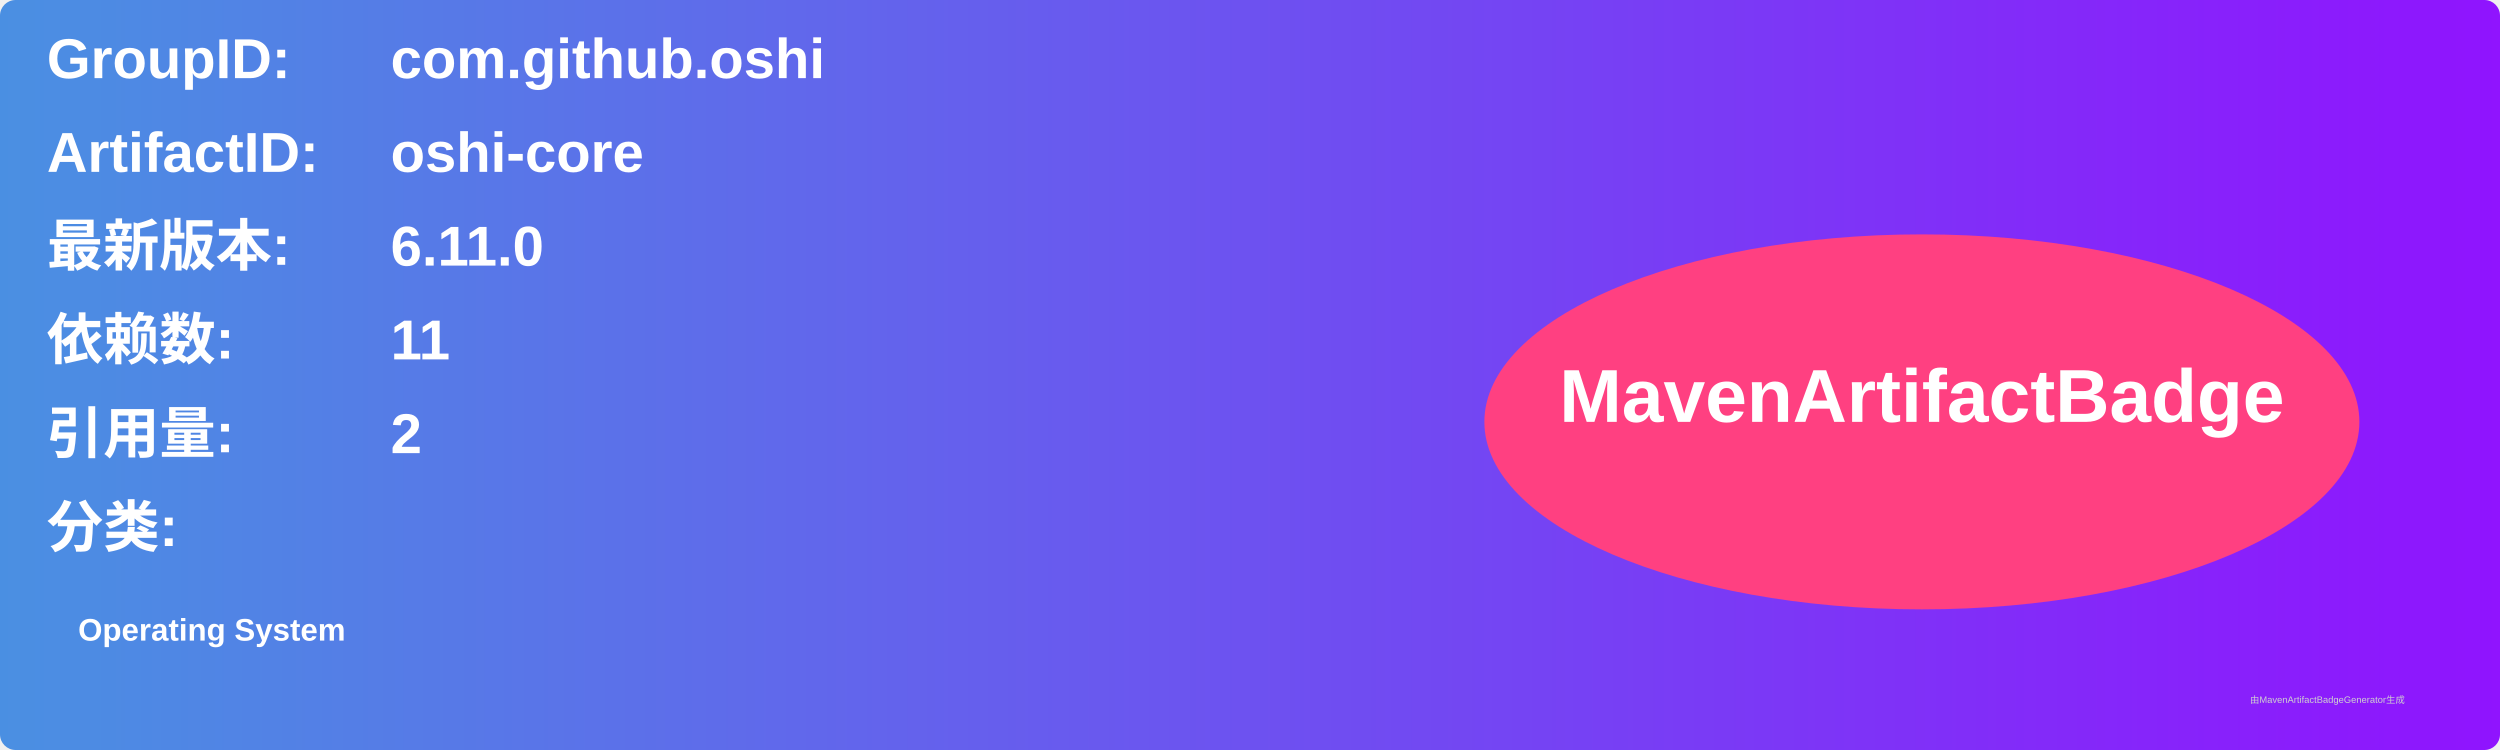
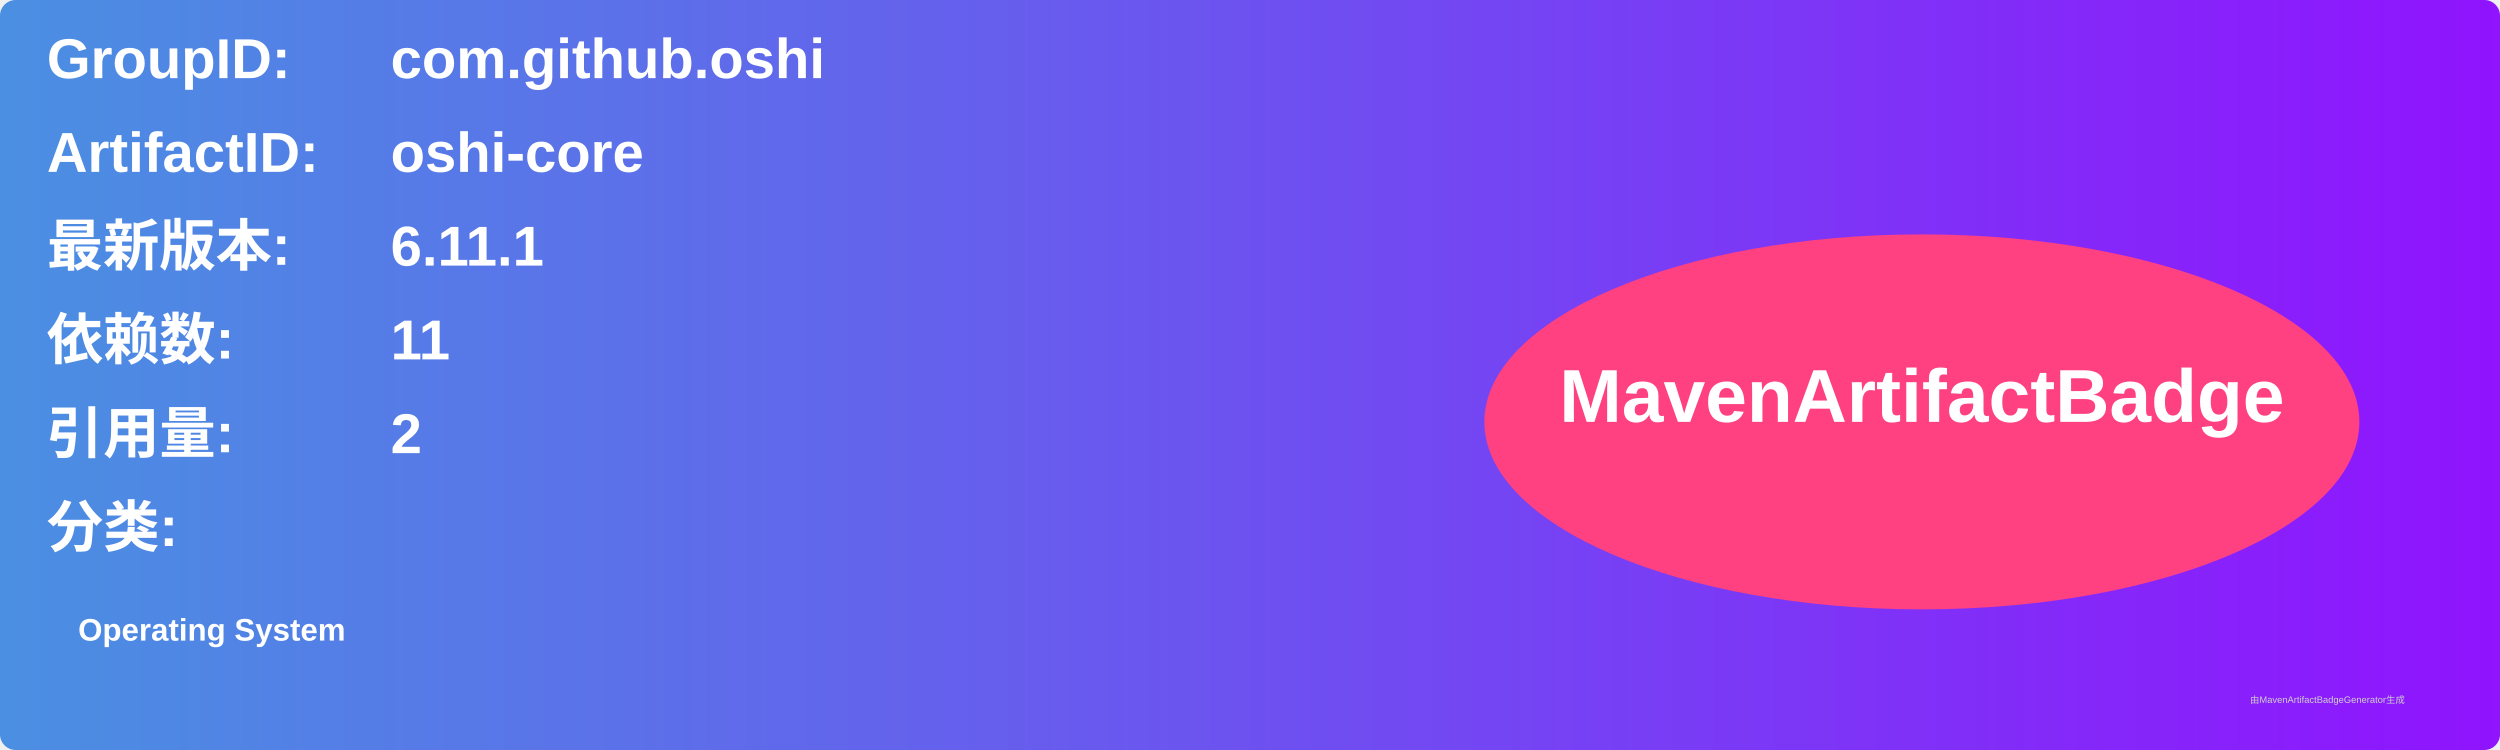
<svg xmlns="http://www.w3.org/2000/svg" width="800" height="240" viewBox="0 0 800 240">
  <linearGradient id="grad" x1="0%" y1="0%" x2="100%" y2="0%">
    <stop offset="0%" stop-color="#4a90e2" />
    <stop offset="100%" stop-color="#9013fe" />
  </linearGradient>
  <rect width="100%" height="100%" rx="5" ry="5" fill="url(#grad)" />
  <g transform="translate(15, 15)">
    <text x="0" y="10" font-family="Arial" font-size="18" fill="white" font-weight="bold" width="260">GroupID:</text>
    <text x="110" y="10" font-family="Arial" font-size="18" fill="white" font-weight="bold" width="460">com.github.oshi</text>
    <text x="0" y="40" font-family="Arial" font-size="18" fill="white" font-weight="bold" width="260">ArtifactID:</text>
    <text x="110" y="40" font-family="Arial" font-size="18" fill="white" font-weight="bold" width="460">oshi-core</text>
    <text x="0" y="70" font-family="Arial" font-size="18" fill="white" font-weight="bold">最新版本:</text>
    <text x="110" y="70" font-family="Arial" font-size="18" fill="white" font-weight="bold">
-       <tspan font-weight="bold">6.11.0</tspan>
+       <tspan font-weight="bold">6.11.1</tspan>
    </text>
    <text x="0" y="100" font-family="Arial" font-size="18" fill="white" font-weight="bold">依赖数: </text>
    <text x="110" y="100" font-family="Arial" font-size="18" fill="white">
      <tspan font-weight="bold">11</tspan>
    </text>
    <text x="0" y="130" font-family="Arial" font-size="18" fill="white" font-weight="bold">引用量: </text>
    <text x="110" y="130" font-family="Arial" font-size="18" fill="white">
      <tspan font-weight="bold">2</tspan>
    </text>
    <text x="0" y="160" font-family="Arial" font-size="18" fill="white" font-weight="bold">分类:</text>
    <text x="10" y="190" font-family="Arial" font-size="10" fill="white">
      <tspan font-weight="bold">Operating System</tspan>
    </text>
    <ellipse cx="600" cy="120" rx="140" ry="60" fill="#ff4081" />
    <text x="600" y="120" text-anchor="middle" font-family="Arial" font-size="24" fill="white" font-weight="bold">MavenArtifactBadge</text>
  </g>
  <text x="720" y="225" font-family="Arial" font-size="3" fill="#d0d0d0">由MavenArtifactBadgeGenerator生成</text>
</svg>
